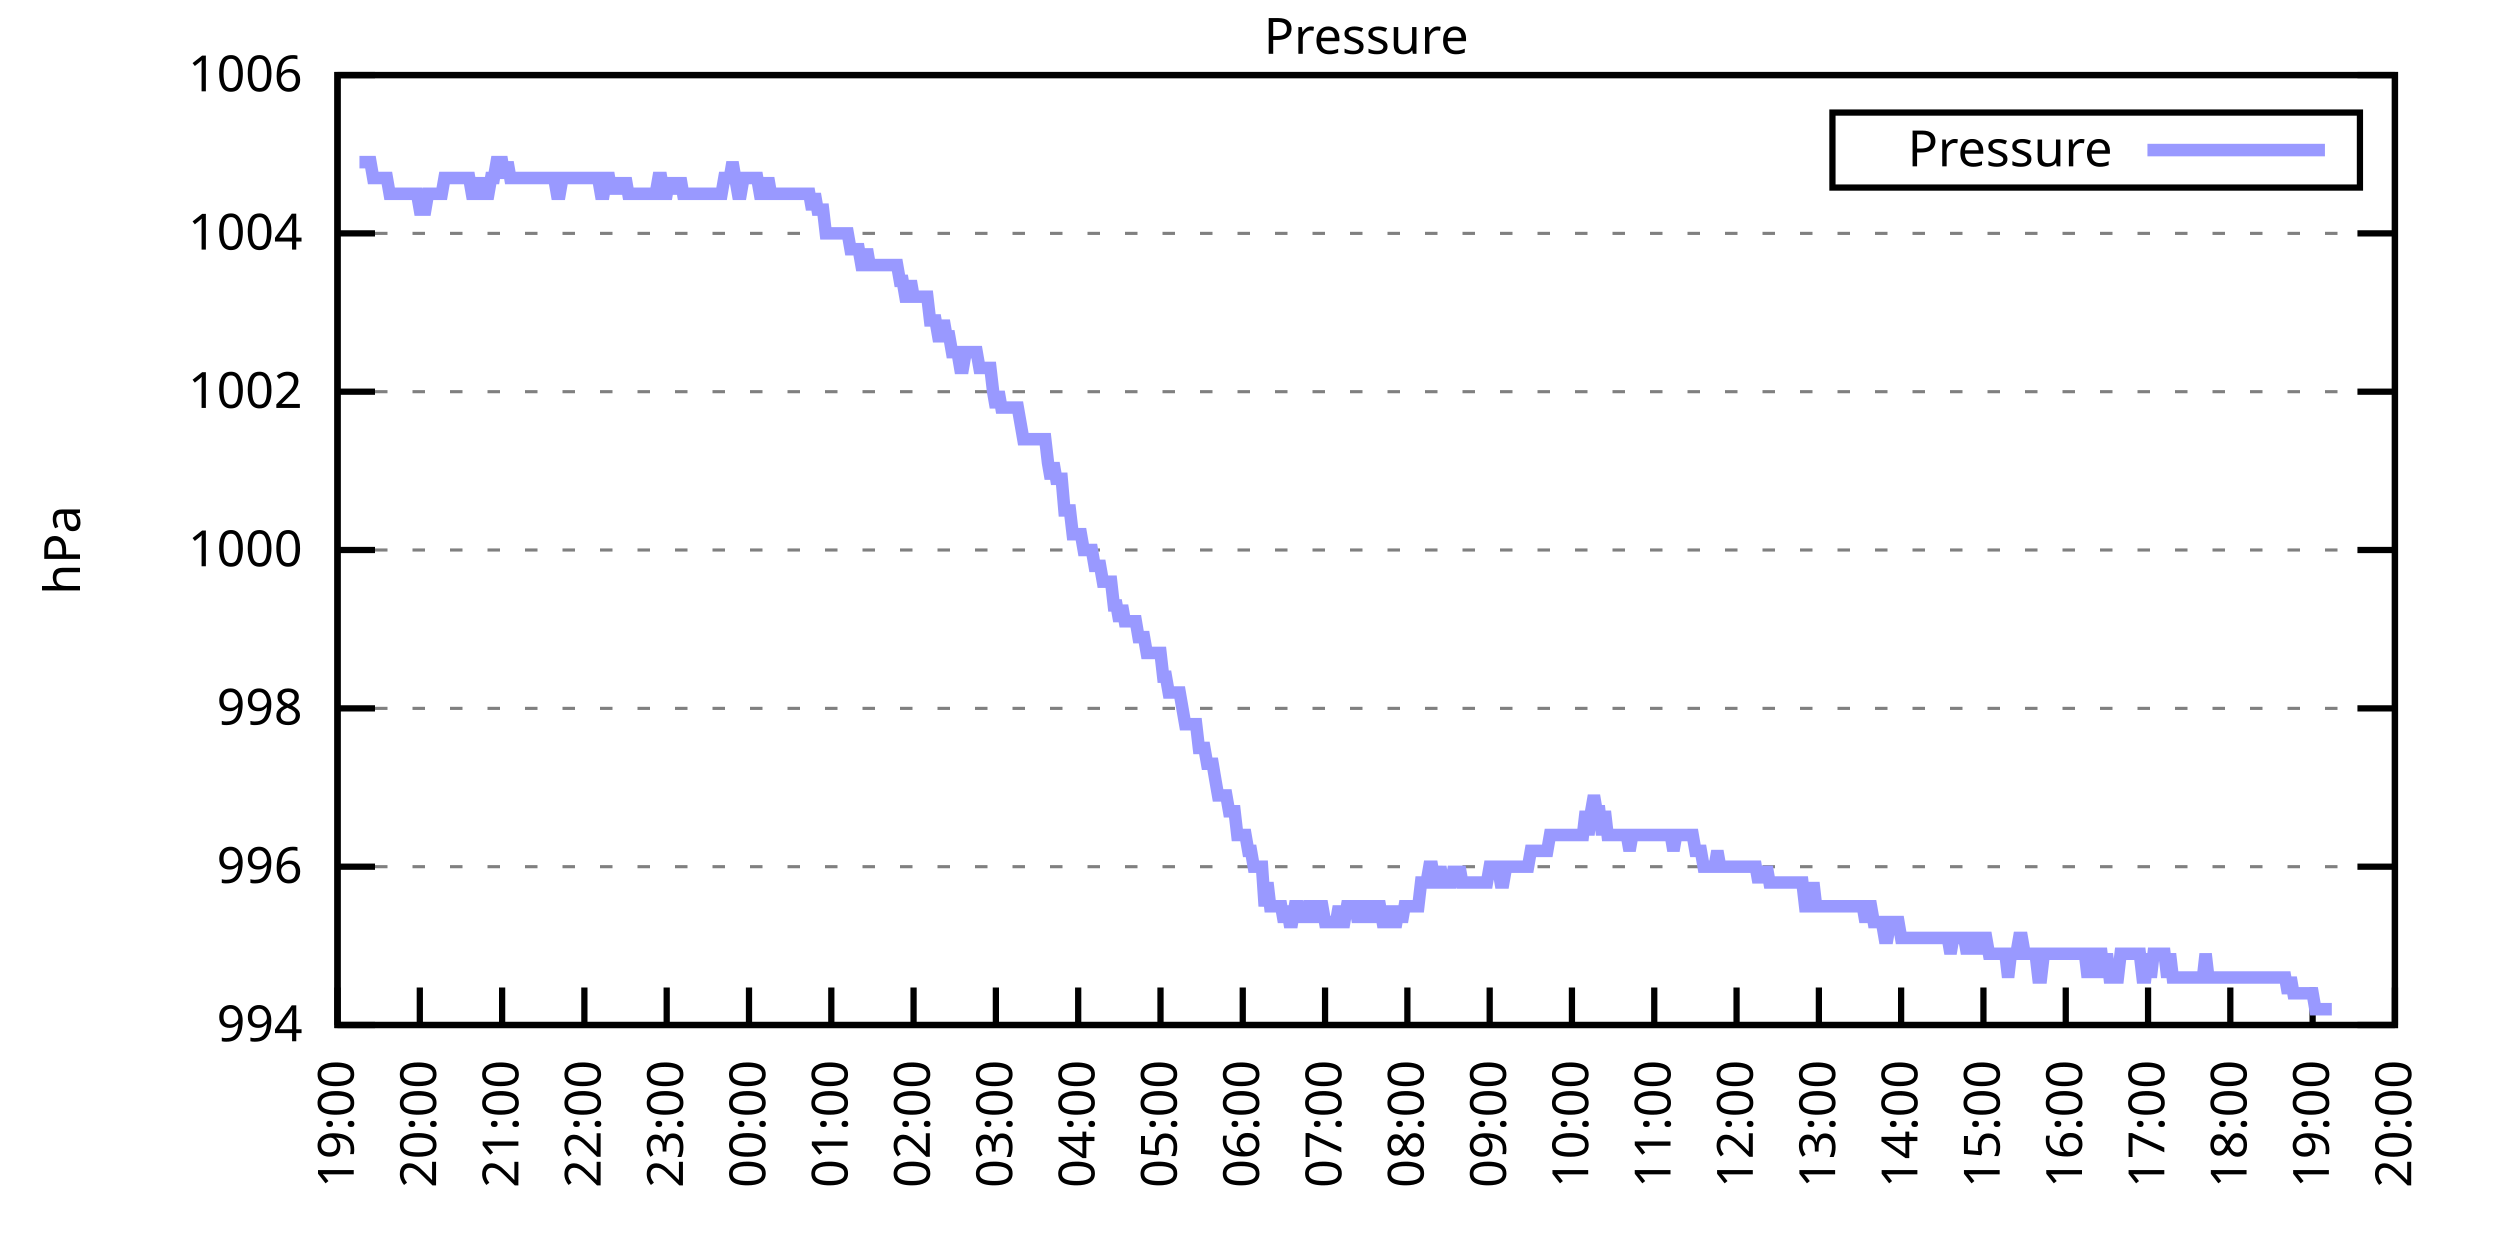
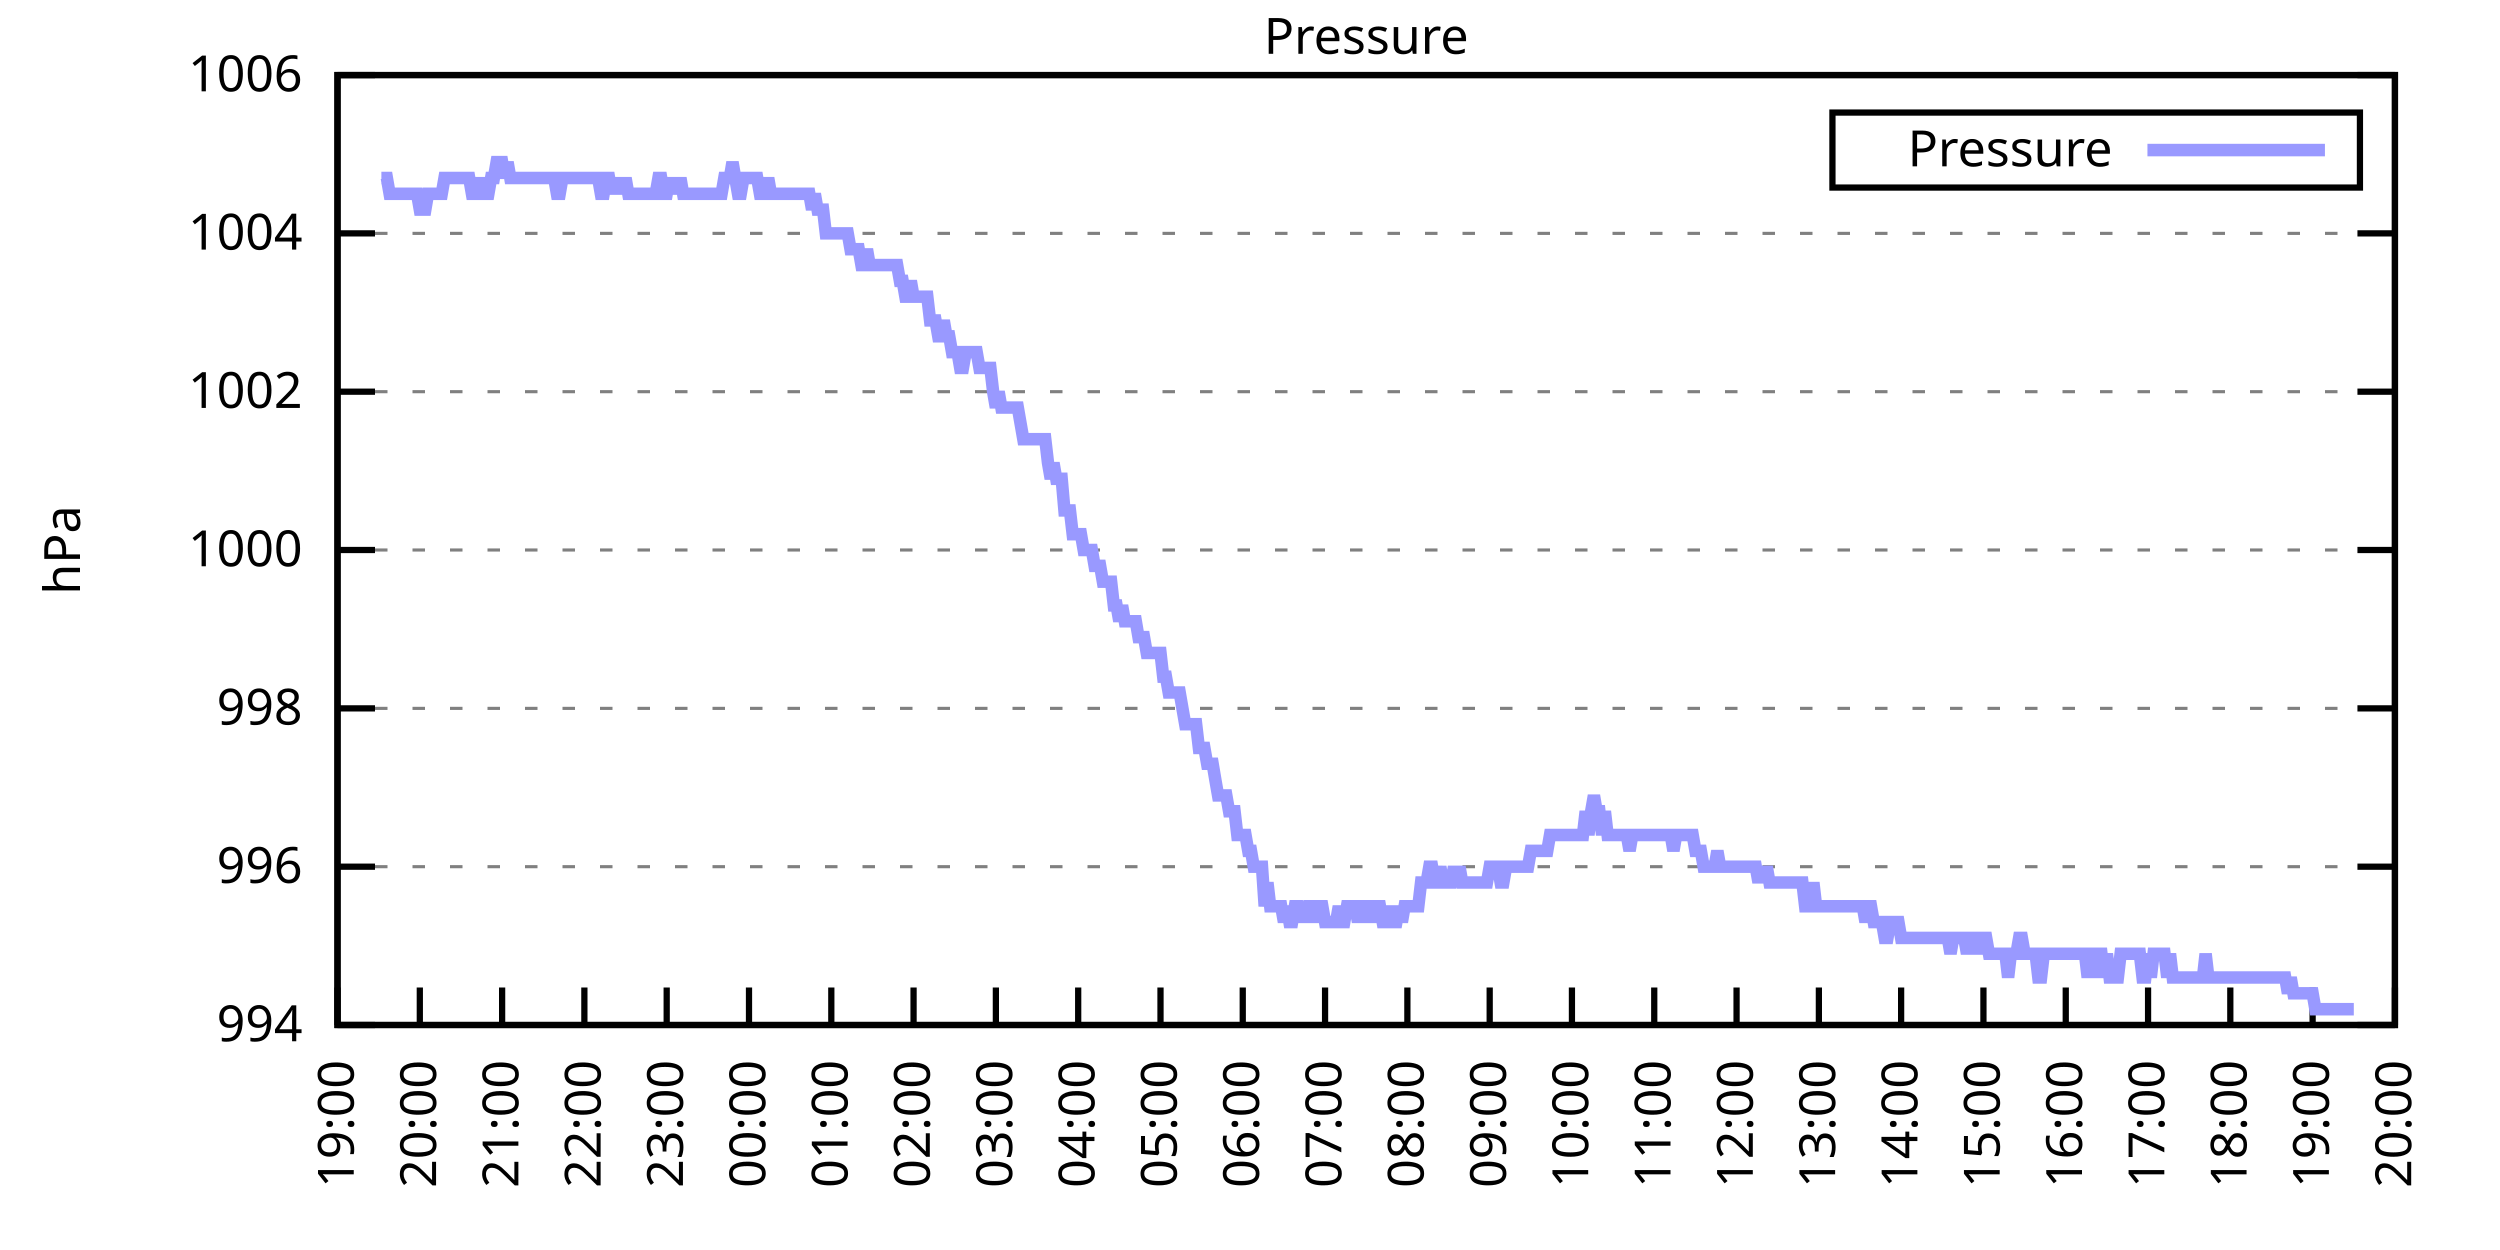
<svg xmlns="http://www.w3.org/2000/svg" xmlns:xlink="http://www.w3.org/1999/xlink" width="400" height="200" viewBox="0 0 400 200">
  <g id="gnuplot_canvas">
    <rect x="0" y="0" width="400" height="200" fill="none" />
    <defs>
      <circle id="gpDot" r="0.5" stroke-width="0.5" stroke="currentColor" />
      <path id="gpPt0" stroke-width="0.333" stroke="currentColor" d="M-1,0 h2 M0,-1 v2" />
      <path id="gpPt1" stroke-width="0.333" stroke="currentColor" d="M-1,-1 L1,1 M1,-1 L-1,1" />
      <path id="gpPt2" stroke-width="0.333" stroke="currentColor" d="M-1,0 L1,0 M0,-1 L0,1 M-1,-1 L1,1 M-1,1 L1,-1" />
      <rect id="gpPt3" stroke-width="0.333" stroke="currentColor" x="-1" y="-1" width="2" height="2" />
      <rect id="gpPt4" stroke-width="0.333" stroke="currentColor" fill="currentColor" x="-1" y="-1" width="2" height="2" />
      <circle id="gpPt5" stroke-width="0.333" stroke="currentColor" cx="0" cy="0" r="1" />
      <use xlink:href="#gpPt5" id="gpPt6" fill="currentColor" stroke="none" />
      <path id="gpPt7" stroke-width="0.333" stroke="currentColor" d="M0,-1.33 L-1.33,0.67 L1.33,0.67 z" />
      <use xlink:href="#gpPt7" id="gpPt8" fill="currentColor" stroke="none" />
      <use xlink:href="#gpPt7" id="gpPt9" stroke="currentColor" transform="rotate(180)" />
      <use xlink:href="#gpPt9" id="gpPt10" fill="currentColor" stroke="none" />
      <use xlink:href="#gpPt3" id="gpPt11" stroke="currentColor" transform="rotate(45)" />
      <use xlink:href="#gpPt11" id="gpPt12" fill="currentColor" stroke="none" />
      <path id="gpPt13" stroke-width="0.333" stroke="currentColor" d="M0,1.330 L1.265,0.411 L0.782,-1.067 L-0.782,-1.076 L-1.265,0.411 z" />
      <use xlink:href="#gpPt13" id="gpPt14" fill="currentColor" stroke="none" />
      <filter id="textbox" filterUnits="objectBoundingBox" x="0" y="0" height="1" width="1">
        <feFlood flood-color="white" flood-opacity="1" result="bgnd" />
        <feComposite in="SourceGraphic" in2="bgnd" operator="atop" />
      </filter>
      <filter id="greybox" filterUnits="objectBoundingBox" x="0" y="0" height="1" width="1">
        <feFlood flood-color="lightgrey" flood-opacity="1" result="grey" />
        <feComposite in="SourceGraphic" in2="grey" operator="atop" />
      </filter>
    </defs>
    <g fill="none" color="white" stroke="currentColor" stroke-width="1.00" stroke-linecap="butt" stroke-linejoin="miter">
</g>
    <g fill="none" color="black" stroke="currentColor" stroke-width="1.00" stroke-linecap="butt" stroke-linejoin="miter">
      <g stroke="none" shape-rendering="crispEdges">
        <polygon fill="rgb(255, 255, 255)" points="54.00,164.00 383.18,164.00 383.18,12.02 54.00,12.02 " />
      </g>
    </g>
    <g fill="none" color="black" stroke="currentColor" stroke-width="1.00" stroke-linecap="butt" stroke-linejoin="miter">
</g>
    <g fill="none" color="black" stroke="black" stroke-width="0.50" stroke-linecap="butt" stroke-linejoin="miter">
</g>
    <g fill="none" color="gray" stroke="currentColor" stroke-width="0.50" stroke-linecap="butt" stroke-linejoin="miter">
      <path stroke="gray" stroke-dasharray="2,4" class="gridline" d="M54.00,164.00 L383.19,164.00  " />
    </g>
    <g fill="none" color="gray" stroke="gray" stroke-width="1.00" stroke-linecap="butt" stroke-linejoin="miter">
</g>
    <g fill="none" color="black" stroke="currentColor" stroke-width="1.00" stroke-linecap="butt" stroke-linejoin="miter">
      <path stroke="black" d="M54.00,164.00 L60.00,164.00 M383.19,164.00 L377.19,164.00  " />
      <g transform="translate(48.40,166.60)" stroke="none" fill="black" font-family="Sans" font-size="8.00" text-anchor="end">
        <text>
          <tspan font-family="Sans"> 994</tspan>
        </text>
      </g>
    </g>
    <g fill="none" color="black" stroke="currentColor" stroke-width="1.00" stroke-linecap="butt" stroke-linejoin="miter">
</g>
    <g fill="none" color="black" stroke="black" stroke-width="0.50" stroke-linecap="butt" stroke-linejoin="miter">
</g>
    <g fill="none" color="gray" stroke="currentColor" stroke-width="0.50" stroke-linecap="butt" stroke-linejoin="miter">
      <path stroke="gray" stroke-dasharray="2,4" class="gridline" d="M54.00,138.67 L383.19,138.67  " />
    </g>
    <g fill="none" color="gray" stroke="gray" stroke-width="1.00" stroke-linecap="butt" stroke-linejoin="miter">
</g>
    <g fill="none" color="black" stroke="currentColor" stroke-width="1.00" stroke-linecap="butt" stroke-linejoin="miter">
      <path stroke="black" d="M54.00,138.67 L60.00,138.67 M383.19,138.67 L377.19,138.67  " />
      <g transform="translate(48.40,141.27)" stroke="none" fill="black" font-family="Sans" font-size="8.00" text-anchor="end">
        <text>
          <tspan font-family="Sans"> 996</tspan>
        </text>
      </g>
    </g>
    <g fill="none" color="black" stroke="currentColor" stroke-width="1.00" stroke-linecap="butt" stroke-linejoin="miter">
</g>
    <g fill="none" color="black" stroke="black" stroke-width="0.50" stroke-linecap="butt" stroke-linejoin="miter">
</g>
    <g fill="none" color="gray" stroke="currentColor" stroke-width="0.50" stroke-linecap="butt" stroke-linejoin="miter">
      <path stroke="gray" stroke-dasharray="2,4" class="gridline" d="M54.00,113.34 L383.19,113.34  " />
    </g>
    <g fill="none" color="gray" stroke="gray" stroke-width="1.00" stroke-linecap="butt" stroke-linejoin="miter">
</g>
    <g fill="none" color="black" stroke="currentColor" stroke-width="1.00" stroke-linecap="butt" stroke-linejoin="miter">
      <path stroke="black" d="M54.00,113.34 L60.00,113.34 M383.19,113.34 L377.19,113.34  " />
      <g transform="translate(48.40,115.94)" stroke="none" fill="black" font-family="Sans" font-size="8.00" text-anchor="end">
        <text>
          <tspan font-family="Sans"> 998</tspan>
        </text>
      </g>
    </g>
    <g fill="none" color="black" stroke="currentColor" stroke-width="1.00" stroke-linecap="butt" stroke-linejoin="miter">
</g>
    <g fill="none" color="black" stroke="black" stroke-width="0.50" stroke-linecap="butt" stroke-linejoin="miter">
</g>
    <g fill="none" color="gray" stroke="currentColor" stroke-width="0.50" stroke-linecap="butt" stroke-linejoin="miter">
      <path stroke="gray" stroke-dasharray="2,4" class="gridline" d="M54.00,88.00 L383.19,88.00  " />
    </g>
    <g fill="none" color="gray" stroke="gray" stroke-width="1.00" stroke-linecap="butt" stroke-linejoin="miter">
</g>
    <g fill="none" color="black" stroke="currentColor" stroke-width="1.00" stroke-linecap="butt" stroke-linejoin="miter">
      <path stroke="black" d="M54.00,88.00 L60.00,88.00 M383.19,88.00 L377.19,88.00  " />
      <g transform="translate(48.40,90.60)" stroke="none" fill="black" font-family="Sans" font-size="8.00" text-anchor="end">
        <text>
          <tspan font-family="Sans"> 1000</tspan>
        </text>
      </g>
    </g>
    <g fill="none" color="black" stroke="currentColor" stroke-width="1.00" stroke-linecap="butt" stroke-linejoin="miter">
</g>
    <g fill="none" color="black" stroke="black" stroke-width="0.50" stroke-linecap="butt" stroke-linejoin="miter">
</g>
    <g fill="none" color="gray" stroke="currentColor" stroke-width="0.50" stroke-linecap="butt" stroke-linejoin="miter">
      <path stroke="gray" stroke-dasharray="2,4" class="gridline" d="M54.00,62.67 L383.19,62.67  " />
    </g>
    <g fill="none" color="gray" stroke="gray" stroke-width="1.00" stroke-linecap="butt" stroke-linejoin="miter">
</g>
    <g fill="none" color="black" stroke="currentColor" stroke-width="1.00" stroke-linecap="butt" stroke-linejoin="miter">
      <path stroke="black" d="M54.00,62.67 L60.00,62.67 M383.19,62.67 L377.19,62.67  " />
      <g transform="translate(48.40,65.27)" stroke="none" fill="black" font-family="Sans" font-size="8.00" text-anchor="end">
        <text>
          <tspan font-family="Sans"> 1002</tspan>
        </text>
      </g>
    </g>
    <g fill="none" color="black" stroke="currentColor" stroke-width="1.00" stroke-linecap="butt" stroke-linejoin="miter">
</g>
    <g fill="none" color="black" stroke="black" stroke-width="0.50" stroke-linecap="butt" stroke-linejoin="miter">
</g>
    <g fill="none" color="gray" stroke="currentColor" stroke-width="0.50" stroke-linecap="butt" stroke-linejoin="miter">
      <path stroke="gray" stroke-dasharray="2,4" class="gridline" d="M54.00,37.34 L383.19,37.34  " />
    </g>
    <g fill="none" color="gray" stroke="gray" stroke-width="1.00" stroke-linecap="butt" stroke-linejoin="miter">
</g>
    <g fill="none" color="black" stroke="currentColor" stroke-width="1.00" stroke-linecap="butt" stroke-linejoin="miter">
      <path stroke="black" d="M54.00,37.34 L60.00,37.34 M383.19,37.34 L377.19,37.34  " />
      <g transform="translate(48.40,39.94)" stroke="none" fill="black" font-family="Sans" font-size="8.00" text-anchor="end">
        <text>
          <tspan font-family="Sans"> 1004</tspan>
        </text>
      </g>
    </g>
    <g fill="none" color="black" stroke="currentColor" stroke-width="1.00" stroke-linecap="butt" stroke-linejoin="miter">
</g>
    <g fill="none" color="black" stroke="black" stroke-width="0.50" stroke-linecap="butt" stroke-linejoin="miter">
</g>
    <g fill="none" color="gray" stroke="currentColor" stroke-width="0.50" stroke-linecap="butt" stroke-linejoin="miter">
      <path stroke="gray" stroke-dasharray="2,4" class="gridline" d="M54.00,12.01 L383.19,12.01  " />
    </g>
    <g fill="none" color="gray" stroke="gray" stroke-width="1.00" stroke-linecap="butt" stroke-linejoin="miter">
</g>
    <g fill="none" color="black" stroke="currentColor" stroke-width="1.00" stroke-linecap="butt" stroke-linejoin="miter">
      <path stroke="black" d="M54.00,12.01 L60.00,12.01 M383.19,12.01 L377.19,12.01  " />
      <g transform="translate(48.40,14.61)" stroke="none" fill="black" font-family="Sans" font-size="8.00" text-anchor="end">
        <text>
          <tspan font-family="Sans"> 1006</tspan>
        </text>
      </g>
    </g>
    <g fill="none" color="black" stroke="currentColor" stroke-width="1.00" stroke-linecap="butt" stroke-linejoin="miter">
      <path stroke="black" d="M54.00,164.00 L54.00,158.00  " />
      <g transform="translate(56.60,169.60) rotate(270.00)" stroke="none" fill="black" font-family="Sans" font-size="8.00" text-anchor="end">
        <text>
          <tspan font-family="Sans">19:00</tspan>
        </text>
      </g>
    </g>
    <g fill="none" color="black" stroke="currentColor" stroke-width="1.00" stroke-linecap="butt" stroke-linejoin="miter">
      <path stroke="black" d="M67.17,164.00 L67.17,158.00  " />
      <g transform="translate(69.77,169.60) rotate(270.00)" stroke="none" fill="black" font-family="Sans" font-size="8.00" text-anchor="end">
        <text>
          <tspan font-family="Sans">20:00</tspan>
        </text>
      </g>
    </g>
    <g fill="none" color="black" stroke="currentColor" stroke-width="1.00" stroke-linecap="butt" stroke-linejoin="miter">
      <path stroke="black" d="M80.34,164.00 L80.34,158.00  " />
      <g transform="translate(82.94,169.60) rotate(270.00)" stroke="none" fill="black" font-family="Sans" font-size="8.00" text-anchor="end">
        <text>
          <tspan font-family="Sans">21:00</tspan>
        </text>
      </g>
    </g>
    <g fill="none" color="black" stroke="currentColor" stroke-width="1.00" stroke-linecap="butt" stroke-linejoin="miter">
      <path stroke="black" d="M93.50,164.00 L93.50,158.00  " />
      <g transform="translate(96.10,169.60) rotate(270.00)" stroke="none" fill="black" font-family="Sans" font-size="8.00" text-anchor="end">
        <text>
          <tspan font-family="Sans">22:00</tspan>
        </text>
      </g>
    </g>
    <g fill="none" color="black" stroke="currentColor" stroke-width="1.00" stroke-linecap="butt" stroke-linejoin="miter">
      <path stroke="black" d="M106.67,164.00 L106.67,158.00  " />
      <g transform="translate(109.27,169.60) rotate(270.00)" stroke="none" fill="black" font-family="Sans" font-size="8.00" text-anchor="end">
        <text>
          <tspan font-family="Sans">23:00</tspan>
        </text>
      </g>
    </g>
    <g fill="none" color="black" stroke="currentColor" stroke-width="1.00" stroke-linecap="butt" stroke-linejoin="miter">
      <path stroke="black" d="M119.84,164.00 L119.84,158.00  " />
      <g transform="translate(122.44,169.60) rotate(270.00)" stroke="none" fill="black" font-family="Sans" font-size="8.00" text-anchor="end">
        <text>
          <tspan font-family="Sans">00:00</tspan>
        </text>
      </g>
    </g>
    <g fill="none" color="black" stroke="currentColor" stroke-width="1.00" stroke-linecap="butt" stroke-linejoin="miter">
      <path stroke="black" d="M133.01,164.00 L133.01,158.00  " />
      <g transform="translate(135.61,169.60) rotate(270.00)" stroke="none" fill="black" font-family="Sans" font-size="8.00" text-anchor="end">
        <text>
          <tspan font-family="Sans">01:00</tspan>
        </text>
      </g>
    </g>
    <g fill="none" color="black" stroke="currentColor" stroke-width="1.00" stroke-linecap="butt" stroke-linejoin="miter">
      <path stroke="black" d="M146.17,164.00 L146.17,158.00  " />
      <g transform="translate(148.77,169.60) rotate(270.00)" stroke="none" fill="black" font-family="Sans" font-size="8.00" text-anchor="end">
        <text>
          <tspan font-family="Sans">02:00</tspan>
        </text>
      </g>
    </g>
    <g fill="none" color="black" stroke="currentColor" stroke-width="1.00" stroke-linecap="butt" stroke-linejoin="miter">
      <path stroke="black" d="M159.34,164.00 L159.34,158.00  " />
      <g transform="translate(161.94,169.60) rotate(270.00)" stroke="none" fill="black" font-family="Sans" font-size="8.00" text-anchor="end">
        <text>
          <tspan font-family="Sans">03:00</tspan>
        </text>
      </g>
    </g>
    <g fill="none" color="black" stroke="currentColor" stroke-width="1.00" stroke-linecap="butt" stroke-linejoin="miter">
      <path stroke="black" d="M172.51,164.00 L172.51,158.00  " />
      <g transform="translate(175.11,169.60) rotate(270.00)" stroke="none" fill="black" font-family="Sans" font-size="8.00" text-anchor="end">
        <text>
          <tspan font-family="Sans">04:00</tspan>
        </text>
      </g>
    </g>
    <g fill="none" color="black" stroke="currentColor" stroke-width="1.00" stroke-linecap="butt" stroke-linejoin="miter">
      <path stroke="black" d="M185.68,164.00 L185.68,158.00  " />
      <g transform="translate(188.28,169.60) rotate(270.00)" stroke="none" fill="black" font-family="Sans" font-size="8.00" text-anchor="end">
        <text>
          <tspan font-family="Sans">05:00</tspan>
        </text>
      </g>
    </g>
    <g fill="none" color="black" stroke="currentColor" stroke-width="1.00" stroke-linecap="butt" stroke-linejoin="miter">
      <path stroke="black" d="M198.84,164.00 L198.84,158.00  " />
      <g transform="translate(201.44,169.60) rotate(270.00)" stroke="none" fill="black" font-family="Sans" font-size="8.00" text-anchor="end">
        <text>
          <tspan font-family="Sans">06:00</tspan>
        </text>
      </g>
    </g>
    <g fill="none" color="black" stroke="currentColor" stroke-width="1.00" stroke-linecap="butt" stroke-linejoin="miter">
      <path stroke="black" d="M212.01,164.00 L212.01,158.00  " />
      <g transform="translate(214.61,169.60) rotate(270.00)" stroke="none" fill="black" font-family="Sans" font-size="8.00" text-anchor="end">
        <text>
          <tspan font-family="Sans">07:00</tspan>
        </text>
      </g>
    </g>
    <g fill="none" color="black" stroke="currentColor" stroke-width="1.00" stroke-linecap="butt" stroke-linejoin="miter">
      <path stroke="black" d="M225.18,164.00 L225.18,158.00  " />
      <g transform="translate(227.78,169.60) rotate(270.00)" stroke="none" fill="black" font-family="Sans" font-size="8.00" text-anchor="end">
        <text>
          <tspan font-family="Sans">08:00</tspan>
        </text>
      </g>
    </g>
    <g fill="none" color="black" stroke="currentColor" stroke-width="1.00" stroke-linecap="butt" stroke-linejoin="miter">
      <path stroke="black" d="M238.35,164.00 L238.35,158.00  " />
      <g transform="translate(240.95,169.60) rotate(270.00)" stroke="none" fill="black" font-family="Sans" font-size="8.00" text-anchor="end">
        <text>
          <tspan font-family="Sans">09:00</tspan>
        </text>
      </g>
    </g>
    <g fill="none" color="black" stroke="currentColor" stroke-width="1.00" stroke-linecap="butt" stroke-linejoin="miter">
      <path stroke="black" d="M251.51,164.00 L251.51,158.00  " />
      <g transform="translate(254.11,169.60) rotate(270.00)" stroke="none" fill="black" font-family="Sans" font-size="8.00" text-anchor="end">
        <text>
          <tspan font-family="Sans">10:00</tspan>
        </text>
      </g>
    </g>
    <g fill="none" color="black" stroke="currentColor" stroke-width="1.00" stroke-linecap="butt" stroke-linejoin="miter">
      <path stroke="black" d="M264.68,164.00 L264.68,158.00  " />
      <g transform="translate(267.28,169.60) rotate(270.00)" stroke="none" fill="black" font-family="Sans" font-size="8.00" text-anchor="end">
        <text>
          <tspan font-family="Sans">11:00</tspan>
        </text>
      </g>
    </g>
    <g fill="none" color="black" stroke="currentColor" stroke-width="1.00" stroke-linecap="butt" stroke-linejoin="miter">
      <path stroke="black" d="M277.85,164.00 L277.85,158.00  " />
      <g transform="translate(280.45,169.60) rotate(270.00)" stroke="none" fill="black" font-family="Sans" font-size="8.00" text-anchor="end">
        <text>
          <tspan font-family="Sans">12:00</tspan>
        </text>
      </g>
    </g>
    <g fill="none" color="black" stroke="currentColor" stroke-width="1.00" stroke-linecap="butt" stroke-linejoin="miter">
      <path stroke="black" d="M291.02,164.00 L291.02,158.00  " />
      <g transform="translate(293.62,169.60) rotate(270.00)" stroke="none" fill="black" font-family="Sans" font-size="8.00" text-anchor="end">
        <text>
          <tspan font-family="Sans">13:00</tspan>
        </text>
      </g>
    </g>
    <g fill="none" color="black" stroke="currentColor" stroke-width="1.00" stroke-linecap="butt" stroke-linejoin="miter">
      <path stroke="black" d="M304.18,164.00 L304.18,158.00  " />
      <g transform="translate(306.78,169.60) rotate(270.00)" stroke="none" fill="black" font-family="Sans" font-size="8.00" text-anchor="end">
        <text>
          <tspan font-family="Sans">14:00</tspan>
        </text>
      </g>
    </g>
    <g fill="none" color="black" stroke="currentColor" stroke-width="1.00" stroke-linecap="butt" stroke-linejoin="miter">
      <path stroke="black" d="M317.35,164.00 L317.35,158.00  " />
      <g transform="translate(319.95,169.60) rotate(270.00)" stroke="none" fill="black" font-family="Sans" font-size="8.00" text-anchor="end">
        <text>
          <tspan font-family="Sans">15:00</tspan>
        </text>
      </g>
    </g>
    <g fill="none" color="black" stroke="currentColor" stroke-width="1.00" stroke-linecap="butt" stroke-linejoin="miter">
      <path stroke="black" d="M330.52,164.00 L330.52,158.00  " />
      <g transform="translate(333.12,169.60) rotate(270.00)" stroke="none" fill="black" font-family="Sans" font-size="8.00" text-anchor="end">
        <text>
          <tspan font-family="Sans">16:00</tspan>
        </text>
      </g>
    </g>
    <g fill="none" color="black" stroke="currentColor" stroke-width="1.00" stroke-linecap="butt" stroke-linejoin="miter">
      <path stroke="black" d="M343.69,164.00 L343.69,158.00  " />
      <g transform="translate(346.29,169.60) rotate(270.00)" stroke="none" fill="black" font-family="Sans" font-size="8.00" text-anchor="end">
        <text>
          <tspan font-family="Sans">17:00</tspan>
        </text>
      </g>
    </g>
    <g fill="none" color="black" stroke="currentColor" stroke-width="1.00" stroke-linecap="butt" stroke-linejoin="miter">
      <path stroke="black" d="M356.85,164.00 L356.85,158.00  " />
      <g transform="translate(359.45,169.60) rotate(270.00)" stroke="none" fill="black" font-family="Sans" font-size="8.00" text-anchor="end">
        <text>
          <tspan font-family="Sans">18:00</tspan>
        </text>
      </g>
    </g>
    <g fill="none" color="black" stroke="currentColor" stroke-width="1.00" stroke-linecap="butt" stroke-linejoin="miter">
      <path stroke="black" d="M370.02,164.00 L370.02,158.00  " />
      <g transform="translate(372.62,169.60) rotate(270.00)" stroke="none" fill="black" font-family="Sans" font-size="8.00" text-anchor="end">
        <text>
          <tspan font-family="Sans">19:00</tspan>
        </text>
      </g>
    </g>
    <g fill="none" color="black" stroke="currentColor" stroke-width="1.00" stroke-linecap="butt" stroke-linejoin="miter">
      <path stroke="black" d="M383.19,164.00 L383.19,158.00  " />
      <g transform="translate(385.79,169.60) rotate(270.00)" stroke="none" fill="black" font-family="Sans" font-size="8.00" text-anchor="end">
        <text>
          <tspan font-family="Sans">20:00</tspan>
        </text>
      </g>
    </g>
    <g fill="none" color="black" stroke="currentColor" stroke-width="1.00" stroke-linecap="butt" stroke-linejoin="miter">
</g>
    <g fill="none" color="black" stroke="currentColor" stroke-width="1.00" stroke-linecap="butt" stroke-linejoin="miter">
      <path stroke="black" d="M54.00,12.01 L54.00,164.00 L383.19,164.00 L383.19,12.01 L54.00,12.01 Z  " />
    </g>
    <g fill="none" color="black" stroke="currentColor" stroke-width="1.00" stroke-linecap="butt" stroke-linejoin="miter">
</g>
    <g fill="none" color="black" stroke="currentColor" stroke-width="1.00" stroke-linecap="butt" stroke-linejoin="miter">
      <path stroke="black" d="M293.19,30.01 L293.19,18.01 L377.59,18.01 L377.59,30.01 L293.19,30.01 Z  " />
    </g>
    <g id="Pressure_plot_1">
      <g fill="none" color="white" stroke="black" stroke-width="2.00" stroke-linecap="butt" stroke-linejoin="miter">
</g>
      <g fill="none" color="black" stroke="currentColor" stroke-width="2.00" stroke-linecap="butt" stroke-linejoin="miter">
        <g transform="translate(337.99,26.61)" stroke="none" fill="black" font-family="Sans" font-size="8.00" text-anchor="end">
          <text>
            <tspan font-family="Sans">Pressure</tspan>
          </text>
        </g>
      </g>
      <g fill="none" color="black" stroke="currentColor" stroke-width="2.00" stroke-linecap="butt" stroke-linejoin="miter">
-         <path stroke="rgb(153, 153, 255)" d="M343.59,24.01 L371.99,24.01 M57.51,25.94 L57.95,25.94 L58.39,25.94 L58.83,25.94 L59.27,25.94 L59.71,28.48   L60.14,28.48 L60.58,28.48 L61.02,28.48 L61.46,28.48 L61.90,28.48 L62.34,31.01 L62.78,31.01 L63.22,31.01   L63.66,31.01 L64.10,31.01 L64.53,31.01 L64.97,31.01 L65.41,31.01 L65.85,31.01 L66.29,31.01 L66.73,31.01   L67.17,33.54 L67.61,33.54 L68.05,33.54 L68.48,31.01 L68.92,31.01 L69.36,31.01 L69.80,31.01 L70.24,31.01   L70.68,31.01 L71.12,28.48 L71.56,28.48 L72.00,28.48 L72.43,28.48 L72.87,28.48 L73.31,28.48 L73.75,28.48   L74.19,28.48 L74.63,28.48 L75.07,28.48 L75.51,31.01 L75.95,31.01 L76.38,31.01 L76.82,28.48 L77.26,31.01   L77.70,31.01 L78.14,31.01 L78.58,28.48 L79.02,28.48 L79.46,25.94 L79.90,25.94 L80.34,25.94 L80.77,28.48   L81.21,25.94 L81.65,28.48 L82.09,28.48 L82.53,28.48 L82.97,28.48 L83.41,28.48 L83.85,28.48 L84.29,28.48   L84.72,28.48 L85.16,28.48 L85.60,28.48 L86.04,28.48 L86.48,28.48 L86.92,28.48 L87.36,28.48 L87.80,28.48   L88.24,28.48 L88.67,28.48 L89.11,31.01 L89.55,31.01 L89.99,28.48 L90.43,28.48 L90.87,28.48 L91.31,28.48   L91.75,28.48 L92.19,28.48 L92.62,28.48 L93.06,28.48 L93.50,28.48 L93.94,28.48 L94.38,28.48 L94.82,28.48   L95.26,28.48 L95.70,28.48 L96.14,31.01 L96.58,31.01 L97.01,28.48 L97.45,28.48 L97.89,31.01 L98.33,28.48   L98.77,31.01 L99.21,28.48 L99.65,31.01 L100.09,28.48 L100.53,31.01 L100.96,31.01 L101.40,31.01 L101.84,31.01   L102.28,31.01 L102.72,31.01 L103.16,31.01 L103.60,31.01 L104.04,31.01 L104.48,31.01 L104.91,31.01 L105.35,28.48   L105.79,28.48 L106.23,31.01 L106.67,31.01 L107.11,28.48 L107.55,31.01 L107.99,28.48 L108.43,31.01 L108.87,28.48   L109.30,31.01 L109.74,31.01 L110.18,31.01 L110.62,31.01 L111.06,31.01 L111.50,31.01 L111.94,31.01 L112.38,31.01   L112.82,31.01 L113.25,31.01 L113.69,31.01 L114.13,31.01 L114.57,31.01 L115.01,31.01 L115.45,31.01 L115.89,28.48   L116.33,28.48 L116.77,28.48 L117.20,25.94 L117.64,28.48 L118.08,31.01 L118.52,31.01 L118.96,28.48 L119.40,28.48   L119.84,28.48 L120.28,28.48 L120.72,28.48 L121.15,28.48 L121.59,31.01 L122.03,31.01 L122.47,31.01 L122.91,28.48   L123.35,31.01 L123.79,31.01 L124.23,31.01 L124.67,31.01 L125.11,31.01 L125.54,31.01 L125.98,31.01 L126.42,31.01   L126.86,31.01 L127.30,31.01 L127.74,31.01 L128.18,31.01 L128.62,31.01 L129.06,31.01 L129.49,31.01 L129.93,33.54   L130.37,31.01 L130.81,33.54 L131.25,33.54 L131.69,33.54 L132.13,37.34 L132.57,37.34 L133.01,37.34 L133.44,37.34   L133.88,37.34 L134.32,37.34 L134.76,37.34 L135.20,37.34 L135.64,37.34 L136.08,39.87 L136.52,39.87 L136.96,39.87   L137.39,39.87 L137.83,42.41 L138.27,42.41 L138.71,39.87 L139.15,42.41 L139.59,42.41 L140.03,42.41 L140.47,42.41   L140.91,42.41 L141.35,42.41 L141.78,42.41 L142.22,42.41 L142.66,42.41 L143.10,42.41 L143.54,42.41 L143.98,44.94   L144.42,44.94 L144.86,47.47 L145.30,47.47 L145.73,44.94 L146.17,47.47 L146.61,47.47 L147.05,47.47 L147.49,47.47   L147.93,47.47 L148.37,47.47 L148.81,51.27 L149.25,51.27 L149.68,51.27 L150.12,53.81 L150.56,53.81 L151.00,51.27   L151.44,53.81 L151.88,53.81 L152.32,56.34 L152.76,56.34 L153.20,56.34 L153.63,58.87 L154.07,58.87 L154.51,56.34   L154.95,56.34 L155.39,56.34 L155.83,56.34 L156.27,56.34 L156.71,58.87 L157.15,58.87 L157.59,58.87 L158.02,58.87   L158.46,58.87 L158.90,62.67 L159.34,65.21 L159.78,62.67 L160.22,65.21 L160.66,65.21 L161.10,65.21 L161.54,65.21   L161.97,65.21 L162.41,65.21 L162.85,65.21 L163.29,67.74 L163.73,70.27 L164.17,70.27 L164.61,70.27 L165.05,70.27   L165.49,70.27 L165.92,70.27 L166.36,70.27 L166.80,70.27 L167.24,70.27 L167.68,74.07 L168.12,76.61 L168.56,74.07   L169.00,76.61 L169.44,76.61 L169.87,76.61 L170.31,81.67 L170.75,81.67 L171.19,81.67 L171.63,85.47 L172.07,85.47   L172.51,85.47 L172.95,85.47 L173.39,88.00 L173.83,88.00 L174.26,88.00 L174.70,88.00 L175.14,90.54 L175.58,90.54   L176.02,90.54 L176.46,93.07 L176.90,93.07 L177.34,93.07 L177.78,93.07 L178.21,96.87 L178.65,96.87 L179.09,99.40   L179.53,96.87 L179.97,99.40 L180.41,99.40 L180.85,99.40 L181.29,99.40 L181.73,99.40 L182.16,101.94 L182.60,101.94   L183.04,101.94 L183.48,104.47 L183.92,104.47 L184.36,104.47 L184.80,104.47 L185.24,104.47 L185.68,104.47 L186.11,108.27   L186.55,108.27 L186.99,110.80 L187.43,110.80 L187.87,110.80 L188.31,110.80 L188.75,110.80 L189.19,113.34 L189.63,115.87   L190.07,115.87 L190.50,115.87 L190.94,115.87 L191.38,115.87 L191.82,119.67 L192.26,119.67 L192.70,119.67 L193.14,122.20   L193.58,122.20 L194.02,122.20 L194.45,124.74 L194.89,127.27 L195.33,127.27 L195.77,127.27 L196.21,127.27 L196.65,129.80   L197.09,129.80 L197.53,129.80 L197.97,133.60 L198.40,133.60 L198.84,133.60 L199.28,133.60 L199.72,136.14 L200.16,136.14   L200.60,138.67 L201.04,138.67 L201.48,138.67 L201.92,138.67 L202.35,145.00 L202.79,141.20 L203.23,145.00 L203.67,145.00   L204.11,145.00 L204.55,145.00 L204.99,145.00 L205.43,147.53 L205.87,145.00 L206.31,147.53 L206.74,147.53 L207.18,145.00   L207.62,145.00 L208.06,147.53 L208.50,145.00 L208.94,147.53 L209.38,145.00 L209.82,145.00 L210.26,147.53 L210.69,145.00   L211.13,145.00 L211.57,145.00 L212.01,147.53 L212.45,147.53 L212.89,147.53 L213.33,147.53 L213.77,147.53 L214.21,145.00   L214.64,147.53 L215.08,147.53 L215.52,145.00 L215.96,145.00 L216.40,145.00 L216.84,145.00 L217.28,147.53 L217.72,145.00   L218.16,145.00 L218.60,147.53 L219.03,145.00 L219.47,145.00 L219.91,147.53 L220.35,145.00 L220.79,145.00 L221.23,147.53   L221.67,147.53 L222.11,147.53 L222.55,145.00 L222.98,147.53 L223.42,147.53 L223.86,145.00 L224.30,147.53 L224.74,145.00   L225.18,145.00 L225.62,145.00 L226.06,145.00 L226.50,145.00 L226.93,145.00 L227.37,141.20 L227.81,141.20 L228.25,141.20   L228.69,138.67 L229.13,138.67 L229.57,141.20 L230.01,141.20 L230.45,138.67 L230.88,141.20 L231.32,141.20 L231.76,141.20   L232.20,141.20 L232.64,138.67 L233.08,141.20 L233.52,138.67 L233.96,141.20 L234.40,141.20 L234.84,141.20 L235.27,141.20   L235.71,141.20 L236.15,141.20 L236.59,141.20 L237.03,141.20 L237.47,141.20 L237.91,141.20 L238.35,138.67 L238.79,138.67   L239.22,138.67 L239.66,138.67 L240.10,141.20 L240.54,141.20 L240.98,138.67 L241.42,138.67 L241.86,138.67 L242.30,138.67   L242.74,138.67 L243.17,138.67 L243.61,138.67 L244.05,138.67 L244.49,138.67 L244.93,136.14 L245.37,136.14 L245.81,136.14   L246.25,136.14 L246.69,136.14 L247.12,136.14 L247.56,136.14 L248.00,133.60 L248.44,133.60 L248.88,133.60 L249.32,133.60   L249.76,133.60 L250.20,133.60 L250.64,133.60 L251.08,133.60 L251.51,133.60 L251.95,133.60 L252.39,133.60 L252.83,133.60   L253.27,133.60 L253.71,129.80 L254.15,133.60 L254.59,129.80 L255.03,127.27 L255.46,129.80 L255.90,129.80 L256.34,133.60   L256.78,129.80 L257.22,133.60 L257.66,133.60 L258.10,133.60 L258.54,133.60 L258.98,133.60 L259.41,133.60 L259.85,133.60   L260.29,133.60 L260.73,136.14 L261.17,133.60 L261.61,133.60 L262.05,133.60 L262.49,133.60 L262.93,133.60 L263.36,133.60   L263.80,133.60 L264.24,133.60 L264.68,133.60 L265.12,133.60 L265.56,133.60 L266.00,133.60 L266.44,133.60 L266.88,133.60   L267.32,133.60 L267.75,136.14 L268.19,133.60 L268.63,133.60 L269.07,133.60 L269.51,133.60 L269.95,133.60 L270.39,133.60   L270.83,133.60 L271.27,136.14 L271.70,136.14 L272.14,136.14 L272.58,138.67 L273.02,138.67 L273.46,138.67 L273.90,138.67   L274.34,138.67 L274.78,136.14 L275.22,138.67 L275.65,138.67 L276.09,138.67 L276.53,138.67 L276.97,138.67 L277.41,138.67   L277.85,138.67 L278.29,138.67 L278.73,138.67 L279.17,138.67 L279.60,138.67 L280.04,138.67 L280.48,138.67 L280.92,138.67   L281.36,141.20 L281.80,138.67 L282.24,141.20 L282.68,138.67 L283.12,141.20 L283.56,141.20 L283.99,141.20 L284.43,141.20   L284.87,141.20 L285.31,141.20 L285.75,141.20 L286.19,141.20 L286.63,141.20 L287.07,141.20 L287.51,141.20 L287.94,141.20   L288.38,141.20 L288.82,145.00 L289.26,145.00 L289.70,145.00 L290.14,141.20 L290.58,145.00 L291.02,145.00 L291.46,145.00   L291.89,145.00 L292.33,145.00 L292.77,145.00 L293.21,145.00 L293.65,145.00 L294.09,145.00 L294.53,145.00 L294.97,145.00   L295.41,145.00 L295.84,145.00 L296.28,145.00 L296.72,145.00 L297.16,145.00 L297.60,145.00 L298.04,145.00 L298.48,147.53   L298.92,145.00 L299.36,145.00 L299.80,147.53 L300.23,147.53 L300.67,147.53 L301.11,147.53 L301.55,150.07 L301.99,150.07   L302.43,147.53 L302.87,147.53 L303.31,147.53 L303.75,147.53 L304.18,150.07 L304.62,150.07 L305.06,150.07 L305.50,150.07   L305.94,150.07 L306.38,150.07 L306.82,150.07 L307.26,150.07 L307.70,150.07 L308.13,150.07 L308.57,150.07 L309.01,150.07   L309.45,150.07 L309.89,150.07 L310.33,150.07 L310.77,150.07 L311.21,150.07 L311.65,150.07 L312.08,152.60 L312.52,150.07   L312.96,150.07 L313.40,150.07 L313.84,150.07 L314.28,150.07 L314.72,152.60 L315.16,150.07 L315.60,150.07 L316.04,150.07   L316.47,152.60 L316.91,150.07 L317.35,150.07 L317.79,150.07 L318.23,152.60 L318.67,152.60 L319.11,152.60 L319.55,152.60   L319.99,152.60 L320.42,152.60 L320.86,152.60 L321.30,156.40 L321.74,152.60 L322.18,152.60 L322.62,152.60 L323.06,150.07   L323.50,150.07 L323.94,152.60 L324.37,152.60 L324.81,152.60 L325.25,152.60 L325.69,152.60 L326.13,156.40 L326.57,156.40   L327.01,152.60 L327.45,152.60 L327.89,152.60 L328.33,152.60 L328.76,152.60 L329.20,152.60 L329.64,152.60 L330.08,152.60   L330.52,152.60 L330.96,152.60 L331.40,152.60 L331.84,152.60 L332.28,152.60 L332.71,152.60 L333.15,152.60 L333.59,152.60   L334.03,156.40 L334.47,152.60 L334.91,156.40 L335.35,152.60 L335.79,152.60 L336.23,152.60 L336.66,156.40 L337.10,152.60   L337.54,156.40 L337.98,156.40 L338.42,156.40 L338.86,156.40 L339.30,152.60 L339.74,152.60 L340.18,152.60 L340.61,152.60   L341.05,152.60 L341.49,152.60 L341.93,152.60 L342.37,152.60 L342.81,156.40 L343.25,156.40 L343.69,152.60 L344.13,156.40   L344.57,152.60 L345.00,152.60 L345.44,152.60 L345.88,152.60 L346.32,152.60 L346.76,156.40 L347.20,152.60 L347.64,156.40   L348.08,156.40 L348.52,156.40 L348.95,156.40 L349.39,156.40 L349.83,156.40 L350.27,156.40 L350.71,156.40 L351.15,156.40   L351.59,156.40 L352.03,156.40 L352.47,156.40 L352.90,152.60 L353.34,156.40 L353.78,156.40 L354.22,156.40 L354.66,156.40   L355.10,156.40 L355.54,156.40 L355.98,156.40 L356.42,156.40 L356.85,156.40 L357.29,156.40 L357.73,156.40 L358.17,156.40   L358.61,156.40 L359.05,156.40 L359.49,156.40 L359.93,156.40 L360.37,156.40 L360.81,156.40 L361.24,156.40 L361.68,156.40   L362.12,156.40 L362.56,156.40 L363.00,156.40 L363.44,156.40 L363.88,156.40 L364.32,156.40 L364.76,156.40 L365.19,156.40   L365.63,156.40 L366.07,158.93 L366.51,156.40 L366.95,158.93 L367.39,158.93 L367.83,158.93 L368.27,158.93 L368.71,158.93   L369.14,158.93 L369.58,158.93 L370.02,158.93 L370.46,161.47 L370.90,161.47 L371.34,161.47 L371.78,161.47 L372.22,161.47   L372.66,161.47 L373.09,161.47  " />
+         <path stroke="rgb(153, 153, 255)" d="M343.59,24.01 L371.99,24.01 M61.02,28.48 L61.46,28.48 L61.90,28.48 L62.34,31.01 L62.78,31.01 L63.22,31.01   L63.66,31.01 L64.10,31.01 L64.53,31.01 L64.97,31.01 L65.41,31.01 L65.85,31.01 L66.29,31.01 L66.73,31.01   L67.17,33.54 L67.61,33.54 L68.05,33.54 L68.48,31.01 L68.92,31.01 L69.36,31.01 L69.80,31.01 L70.24,31.01   L70.68,31.01 L71.12,28.48 L71.56,28.48 L72.00,28.48 L72.43,28.48 L72.87,28.48 L73.31,28.48 L73.75,28.48   L74.19,28.48 L74.63,28.48 L75.07,28.48 L75.51,31.01 L75.95,31.01 L76.38,31.01 L76.82,28.48 L77.26,31.01   L77.70,31.01 L78.14,31.01 L78.58,28.48 L79.02,28.48 L79.46,25.94 L79.90,25.94 L80.34,25.94 L80.77,28.48   L81.21,25.94 L81.65,28.48 L82.09,28.48 L82.53,28.48 L82.97,28.48 L83.41,28.48 L83.85,28.48 L84.29,28.48   L84.72,28.48 L85.16,28.48 L85.60,28.48 L86.04,28.48 L86.48,28.48 L86.92,28.48 L87.36,28.48 L87.80,28.48   L88.24,28.48 L88.67,28.48 L89.11,31.01 L89.55,31.01 L89.99,28.48 L90.43,28.48 L90.87,28.48 L91.31,28.48   L91.75,28.48 L92.19,28.48 L92.62,28.48 L93.06,28.48 L93.50,28.48 L93.94,28.48 L94.38,28.48 L94.82,28.48   L95.26,28.48 L95.70,28.48 L96.14,31.01 L96.58,31.01 L97.01,28.48 L97.45,28.48 L97.89,31.01 L98.33,28.48   L98.77,31.01 L99.21,28.48 L99.65,31.01 L100.09,28.48 L100.53,31.01 L100.96,31.01 L101.40,31.01 L101.84,31.01   L102.28,31.01 L102.72,31.01 L103.16,31.01 L103.60,31.01 L104.04,31.01 L104.48,31.01 L104.91,31.01 L105.35,28.48   L105.79,28.48 L106.23,31.01 L106.67,31.01 L107.11,28.48 L107.55,31.01 L107.99,28.48 L108.43,31.01 L108.87,28.48   L109.30,31.01 L109.74,31.01 L110.18,31.01 L110.62,31.01 L111.06,31.01 L111.50,31.01 L111.94,31.01 L112.38,31.01   L112.82,31.01 L113.25,31.01 L113.69,31.01 L114.13,31.01 L114.57,31.01 L115.01,31.01 L115.45,31.01 L115.89,28.48   L116.33,28.48 L116.77,28.48 L117.20,25.94 L117.64,28.48 L118.08,31.01 L118.52,31.01 L118.96,28.48 L119.40,28.48   L119.84,28.48 L120.28,28.48 L120.72,28.48 L121.15,28.48 L121.59,31.01 L122.03,31.01 L122.47,31.01 L122.91,28.48   L123.35,31.01 L123.79,31.01 L124.23,31.01 L124.67,31.01 L125.11,31.01 L125.54,31.01 L125.98,31.01 L126.42,31.01   L126.86,31.01 L127.30,31.01 L127.74,31.01 L128.18,31.01 L128.62,31.01 L129.06,31.01 L129.49,31.01 L129.93,33.54   L130.37,31.01 L130.81,33.54 L131.25,33.54 L131.69,33.54 L132.13,37.34 L132.57,37.34 L133.01,37.34 L133.44,37.34   L133.88,37.34 L134.32,37.34 L134.76,37.34 L135.20,37.34 L135.64,37.34 L136.08,39.87 L136.52,39.87 L136.96,39.87   L137.39,39.87 L137.83,42.41 L138.27,42.41 L138.71,39.87 L139.15,42.41 L139.59,42.41 L140.03,42.41 L140.47,42.41   L140.91,42.41 L141.35,42.41 L141.78,42.41 L142.22,42.41 L142.66,42.41 L143.10,42.41 L143.54,42.41 L143.98,44.94   L144.42,44.94 L144.86,47.47 L145.30,47.47 L145.73,44.94 L146.17,47.47 L146.61,47.47 L147.05,47.47 L147.49,47.47   L147.93,47.47 L148.37,47.47 L148.81,51.27 L149.25,51.27 L149.68,51.27 L150.12,53.81 L150.56,53.81 L151.00,51.27   L151.44,53.81 L151.88,53.81 L152.32,56.34 L152.76,56.34 L153.20,56.34 L153.63,58.87 L154.07,58.87 L154.51,56.34   L154.95,56.34 L155.39,56.34 L155.83,56.34 L156.27,56.34 L156.71,58.87 L157.15,58.87 L157.59,58.87 L158.02,58.87   L158.46,58.87 L158.90,62.67 L159.34,65.21 L159.78,62.67 L160.22,65.21 L160.66,65.21 L161.10,65.21 L161.54,65.21   L161.97,65.21 L162.41,65.21 L162.85,65.21 L163.29,67.74 L163.73,70.27 L164.17,70.27 L164.61,70.27 L165.05,70.27   L165.49,70.27 L165.92,70.27 L166.36,70.27 L166.80,70.27 L167.24,70.27 L167.68,74.07 L168.12,76.61 L168.56,74.07   L169.00,76.61 L169.44,76.61 L169.87,76.61 L170.31,81.67 L170.75,81.67 L171.19,81.67 L171.63,85.47 L172.07,85.47   L172.51,85.47 L172.95,85.47 L173.39,88.00 L173.83,88.00 L174.26,88.00 L174.70,88.00 L175.14,90.54 L175.58,90.54   L176.02,90.54 L176.46,93.07 L176.90,93.07 L177.34,93.07 L177.78,93.07 L178.21,96.87 L178.65,96.87 L179.09,99.40   L179.53,96.87 L179.97,99.40 L180.41,99.40 L180.85,99.40 L181.29,99.40 L181.73,99.40 L182.16,101.94 L182.60,101.94   L183.04,101.94 L183.48,104.47 L183.92,104.47 L184.36,104.47 L184.80,104.47 L185.24,104.47 L185.68,104.47 L186.11,108.27   L186.55,108.27 L186.99,110.80 L187.43,110.80 L187.87,110.80 L188.31,110.80 L188.75,110.80 L189.19,113.34 L189.63,115.87   L190.07,115.87 L190.50,115.87 L190.94,115.87 L191.38,115.87 L191.82,119.67 L192.26,119.67 L192.70,119.67 L193.14,122.20   L193.58,122.20 L194.02,122.20 L194.45,124.74 L194.89,127.27 L195.33,127.27 L195.77,127.27 L196.21,127.27 L196.65,129.80   L197.09,129.80 L197.53,129.80 L197.97,133.60 L198.40,133.60 L198.84,133.60 L199.28,133.60 L199.72,136.14 L200.16,136.14   L200.60,138.67 L201.04,138.67 L201.48,138.67 L201.92,138.67 L202.35,145.00 L202.79,141.20 L203.23,145.00 L203.67,145.00   L204.11,145.00 L204.55,145.00 L204.99,145.00 L205.43,147.53 L205.87,145.00 L206.31,147.53 L206.74,147.53 L207.18,145.00   L207.62,145.00 L208.06,147.53 L208.50,145.00 L208.94,147.53 L209.38,145.00 L209.82,145.00 L210.26,147.53 L210.69,145.00   L211.13,145.00 L211.57,145.00 L212.01,147.53 L212.45,147.53 L212.89,147.53 L213.33,147.53 L213.77,147.53 L214.21,145.00   L214.64,147.53 L215.08,147.53 L215.52,145.00 L215.96,145.00 L216.40,145.00 L216.84,145.00 L217.28,147.53 L217.72,145.00   L218.16,145.00 L218.60,147.53 L219.03,145.00 L219.47,145.00 L219.91,147.53 L220.35,145.00 L220.79,145.00 L221.23,147.53   L221.67,147.53 L222.11,147.53 L222.55,145.00 L222.98,147.53 L223.42,147.53 L223.86,145.00 L224.30,147.53 L224.74,145.00   L225.18,145.00 L225.62,145.00 L226.06,145.00 L226.50,145.00 L226.93,145.00 L227.37,141.20 L227.81,141.20 L228.25,141.20   L228.69,138.67 L229.13,138.67 L229.57,141.20 L230.01,141.20 L230.45,138.67 L230.88,141.20 L231.32,141.20 L231.76,141.20   L232.20,141.20 L232.64,138.67 L233.08,141.20 L233.52,138.67 L233.96,141.20 L234.40,141.20 L234.84,141.20 L235.27,141.20   L235.71,141.20 L236.15,141.20 L236.59,141.20 L237.03,141.20 L237.47,141.20 L237.91,141.20 L238.35,138.67 L238.79,138.67   L239.22,138.67 L239.66,138.67 L240.10,141.20 L240.54,141.20 L240.98,138.67 L241.42,138.67 L241.86,138.67 L242.30,138.67   L242.74,138.67 L243.17,138.67 L243.61,138.67 L244.05,138.67 L244.49,138.67 L244.93,136.14 L245.37,136.14 L245.81,136.14   L246.25,136.14 L246.69,136.14 L247.12,136.14 L247.56,136.14 L248.00,133.60 L248.44,133.60 L248.88,133.60 L249.32,133.60   L249.76,133.60 L250.20,133.60 L250.64,133.60 L251.08,133.60 L251.51,133.60 L251.95,133.60 L252.39,133.60 L252.83,133.60   L253.27,133.60 L253.71,129.80 L254.15,133.60 L254.59,129.80 L255.03,127.27 L255.46,129.80 L255.90,129.80 L256.34,133.60   L256.78,129.80 L257.22,133.60 L257.66,133.60 L258.10,133.60 L258.54,133.60 L258.98,133.60 L259.41,133.60 L259.85,133.60   L260.29,133.60 L260.73,136.14 L261.17,133.60 L261.61,133.60 L262.05,133.60 L262.49,133.60 L262.93,133.60 L263.36,133.60   L263.80,133.60 L264.24,133.60 L264.68,133.60 L265.12,133.60 L265.56,133.60 L266.00,133.60 L266.44,133.60 L266.88,133.60   L267.32,133.60 L267.75,136.14 L268.19,133.60 L268.63,133.60 L269.07,133.60 L269.51,133.60 L269.95,133.60 L270.39,133.60   L270.83,133.60 L271.27,136.14 L271.70,136.14 L272.14,136.14 L272.58,138.67 L273.02,138.67 L273.46,138.67 L273.90,138.67   L274.34,138.67 L274.78,136.14 L275.22,138.67 L275.65,138.67 L276.09,138.67 L276.53,138.67 L276.97,138.67 L277.41,138.67   L277.85,138.67 L278.29,138.67 L278.73,138.67 L279.17,138.67 L279.60,138.67 L280.04,138.67 L280.48,138.67 L280.92,138.67   L281.36,141.20 L281.80,138.67 L282.24,141.20 L282.68,138.67 L283.12,141.20 L283.56,141.20 L283.99,141.20 L284.43,141.20   L284.87,141.20 L285.31,141.20 L285.75,141.20 L286.19,141.20 L286.63,141.20 L287.07,141.20 L287.51,141.20 L287.94,141.20   L288.38,141.20 L288.82,145.00 L289.26,145.00 L289.70,145.00 L290.14,141.20 L290.58,145.00 L291.02,145.00 L291.46,145.00   L291.89,145.00 L292.33,145.00 L292.77,145.00 L293.21,145.00 L293.65,145.00 L294.09,145.00 L294.53,145.00 L294.97,145.00   L295.41,145.00 L295.84,145.00 L296.28,145.00 L296.72,145.00 L297.16,145.00 L297.60,145.00 L298.04,145.00 L298.48,147.53   L298.92,145.00 L299.36,145.00 L299.80,147.53 L300.23,147.53 L300.67,147.53 L301.11,147.53 L301.55,150.07 L301.99,150.07   L302.43,147.53 L302.87,147.53 L303.31,147.53 L303.75,147.53 L304.18,150.07 L304.62,150.07 L305.06,150.07 L305.50,150.07   L305.94,150.07 L306.38,150.07 L306.82,150.07 L307.26,150.07 L307.70,150.07 L308.13,150.07 L308.57,150.07 L309.01,150.07   L309.45,150.07 L309.89,150.07 L310.33,150.07 L310.77,150.07 L311.21,150.07 L311.65,150.07 L312.08,152.60 L312.52,150.07   L312.96,150.07 L313.40,150.07 L313.84,150.07 L314.28,150.07 L314.72,152.60 L315.16,150.07 L315.60,150.07 L316.04,150.07   L316.47,152.60 L316.91,150.07 L317.35,150.07 L317.79,150.07 L318.23,152.60 L318.67,152.60 L319.11,152.60 L319.55,152.60   L319.99,152.60 L320.42,152.60 L320.86,152.60 L321.30,156.40 L321.74,152.60 L322.18,152.60 L322.62,152.60 L323.06,150.07   L323.50,150.07 L323.94,152.60 L324.37,152.60 L324.81,152.60 L325.25,152.60 L325.69,152.60 L326.13,156.40 L326.57,156.40   L327.01,152.60 L327.45,152.60 L327.89,152.60 L328.33,152.60 L328.76,152.60 L329.20,152.60 L329.64,152.60 L330.08,152.60   L330.52,152.60 L330.96,152.60 L331.40,152.60 L331.84,152.60 L332.28,152.60 L332.71,152.60 L333.15,152.60 L333.59,152.60   L334.03,156.40 L334.47,152.60 L334.91,156.40 L335.35,152.60 L335.79,152.60 L336.23,152.60 L336.66,156.40 L337.10,152.60   L337.54,156.40 L337.98,156.40 L338.42,156.40 L338.86,156.40 L339.30,152.60 L339.74,152.60 L340.18,152.60 L340.61,152.60   L341.05,152.60 L341.49,152.60 L341.93,152.60 L342.37,152.60 L342.81,156.40 L343.25,156.40 L343.69,152.60 L344.13,156.40   L344.57,152.60 L345.00,152.60 L345.44,152.60 L345.88,152.60 L346.32,152.60 L346.76,156.40 L347.20,152.60 L347.64,156.40   L348.08,156.40 L348.52,156.40 L348.95,156.40 L349.39,156.40 L349.83,156.40 L350.27,156.40 L350.71,156.40 L351.15,156.40   L351.59,156.40 L352.03,156.40 L352.47,156.40 L352.90,152.60 L353.34,156.40 L353.78,156.40 L354.22,156.40 L354.66,156.40   L355.10,156.40 L355.54,156.40 L355.98,156.40 L356.42,156.40 L356.85,156.40 L357.29,156.40 L357.73,156.40 L358.17,156.40   L358.61,156.40 L359.05,156.40 L359.49,156.40 L359.93,156.40 L360.37,156.40 L360.81,156.40 L361.24,156.40 L361.68,156.40   L362.12,156.40 L362.56,156.40 L363.00,156.40 L363.44,156.40 L363.88,156.40 L364.32,156.40 L364.76,156.40 L365.19,156.40   L365.63,156.40 L366.07,158.93 L366.51,156.40 L366.95,158.93 L367.39,158.93 L367.83,158.93 L368.27,158.93 L368.71,158.93   L369.14,158.93 L369.58,158.93 L370.02,158.93 L370.46,161.47 L370.90,161.47 L371.34,161.47 L371.78,161.47 L372.22,161.47   L372.66,161.47 L373.09,161.47 L373.53,161.47 L373.97,161.47 L374.41,161.47 L374.85,161.47 L375.29,161.47 L375.73,161.47   L376.17,161.47 L376.61,161.47  " />
      </g>
    </g>
    <g fill="none" color="black" stroke="currentColor" stroke-width="2.00" stroke-linecap="butt" stroke-linejoin="miter">
</g>
    <g fill="none" color="black" stroke="black" stroke-width="1.00" stroke-linecap="butt" stroke-linejoin="miter">
</g>
    <g fill="none" color="black" stroke="currentColor" stroke-width="1.00" stroke-linecap="butt" stroke-linejoin="miter">
      <path stroke="black" d="M54.00,12.01 L54.00,164.00 L383.19,164.00 L383.19,12.01 L54.00,12.01 Z  " />
      <g transform="translate(12.80,88.01) rotate(270.00)" stroke="none" fill="black" font-family="Sans" font-size="8.00" text-anchor="middle">
        <text>
          <tspan font-family="Sans">hPa</tspan>
        </text>
      </g>
    </g>
    <g fill="none" color="black" stroke="currentColor" stroke-width="1.00" stroke-linecap="butt" stroke-linejoin="miter">
</g>
    <g fill="none" color="black" stroke="currentColor" stroke-width="1.00" stroke-linecap="butt" stroke-linejoin="miter">
      <g transform="translate(218.59,8.61)" stroke="none" fill="black" font-family="Sans" font-size="8.00" text-anchor="middle">
        <text>
          <tspan font-family="Sans">Pressure</tspan>
        </text>
      </g>
    </g>
    <g fill="none" color="black" stroke="currentColor" stroke-width="1.00" stroke-linecap="butt" stroke-linejoin="miter">
</g>
  </g>
</svg>
